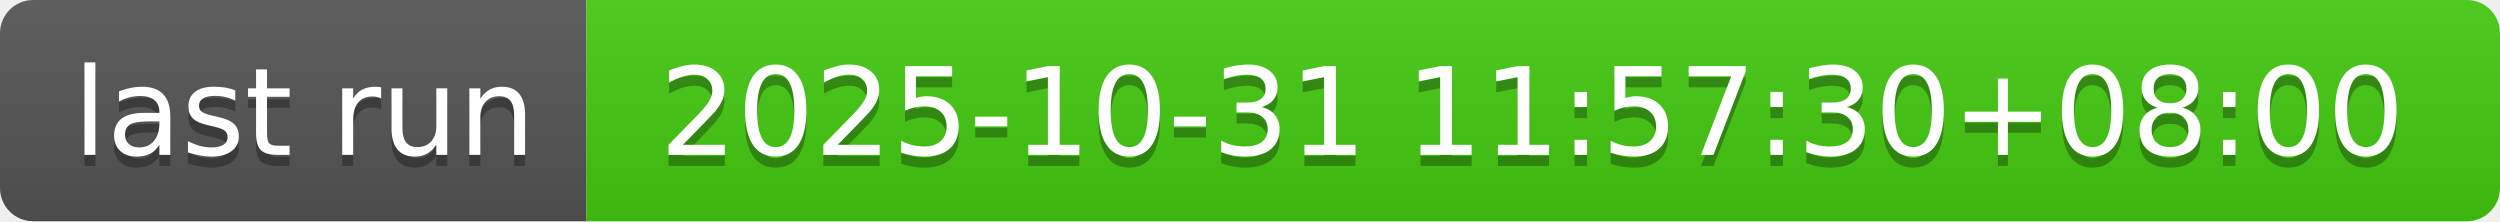
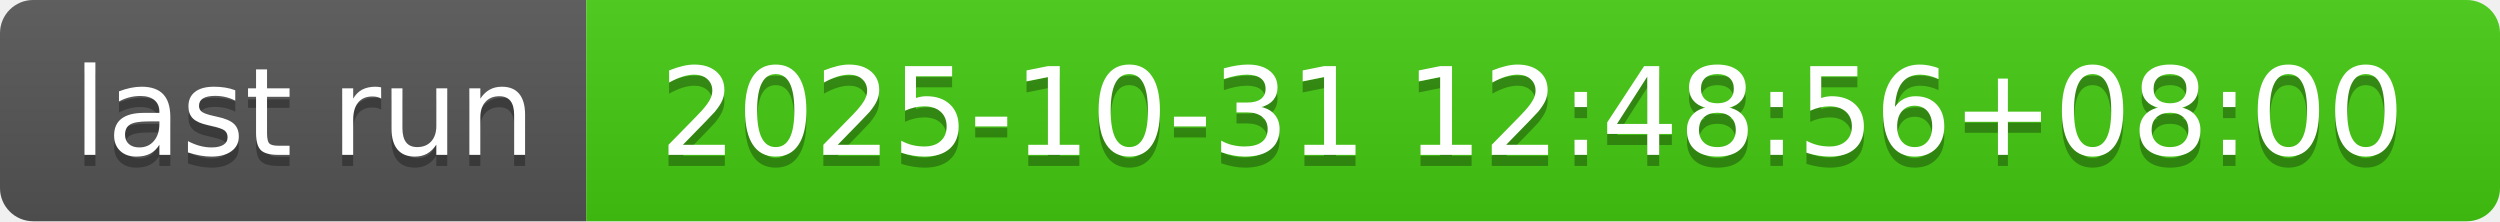
- <svg xmlns="http://www.w3.org/2000/svg" width="226" height="20" role="img" aria-label="last run: 2025-10-31 11:57:30+08:00">
+ <svg xmlns="http://www.w3.org/2000/svg" width="226" height="20" role="img" aria-label="last run: 2025-10-31 12:48:56+08:00">
  <linearGradient id="s" x2="0" y2="100%">
    <stop offset="0" stop-color="#bbb" stop-opacity=".1" />
    <stop offset="1" stop-opacity=".1" />
  </linearGradient>
  <clipPath id="r">
    <rect width="226" height="20" rx="3" fill="#fff" />
  </clipPath>
  <g clip-path="url(#r)">
    <rect width="53" height="20" fill="#555" />
    <rect x="53" width="173" height="20" fill="#4c1" />
    <rect width="226" height="20" fill="url(#s)" />
  </g>
  <g fill="#fff" text-anchor="middle" font-family="Verdana,Geneva,DejaVu Sans,sans-serif" text-rendering="geometricPrecision" font-size="110">
    <text aria-hidden="true" x="275" y="150" fill="#010101" fill-opacity=".3" transform="scale(.1)" textLength="430">last run</text>
    <text x="275" y="140" transform="scale(.1)" fill="#fff" textLength="430">last run</text>
-     <text aria-hidden="true" x="1385" y="150" fill="#010101" fill-opacity=".3" transform="scale(.1)" textLength="1630">2025-10-31 11:57:30+08:00</text>
-     <text x="1385" y="140" transform="scale(.1)" fill="#fff" textLength="1630">2025-10-31 11:57:30+08:00</text>
+     <text aria-hidden="true" x="1385" y="150" fill="#010101" fill-opacity=".3" transform="scale(.1)" textLength="1630">2025-10-31 12:48:56+08:00</text>
+     <text x="1385" y="140" transform="scale(.1)" fill="#fff" textLength="1630">2025-10-31 12:48:56+08:00</text>
  </g>
</svg>
